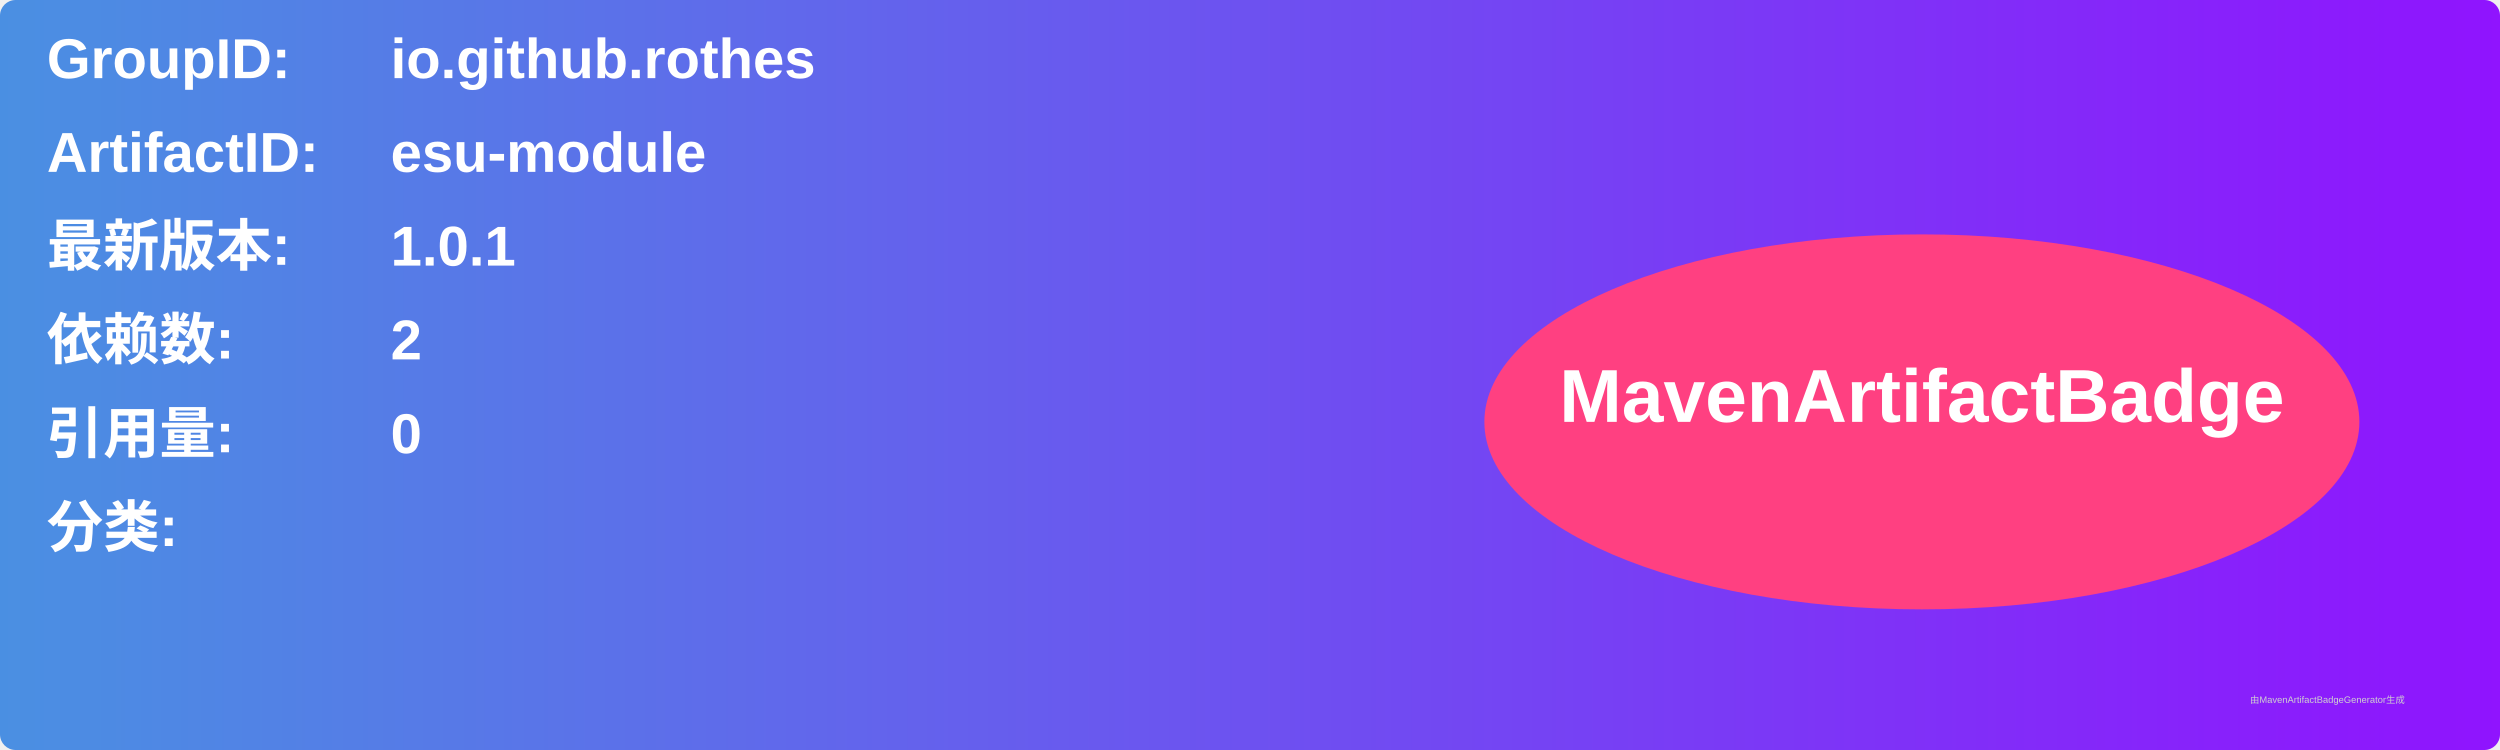
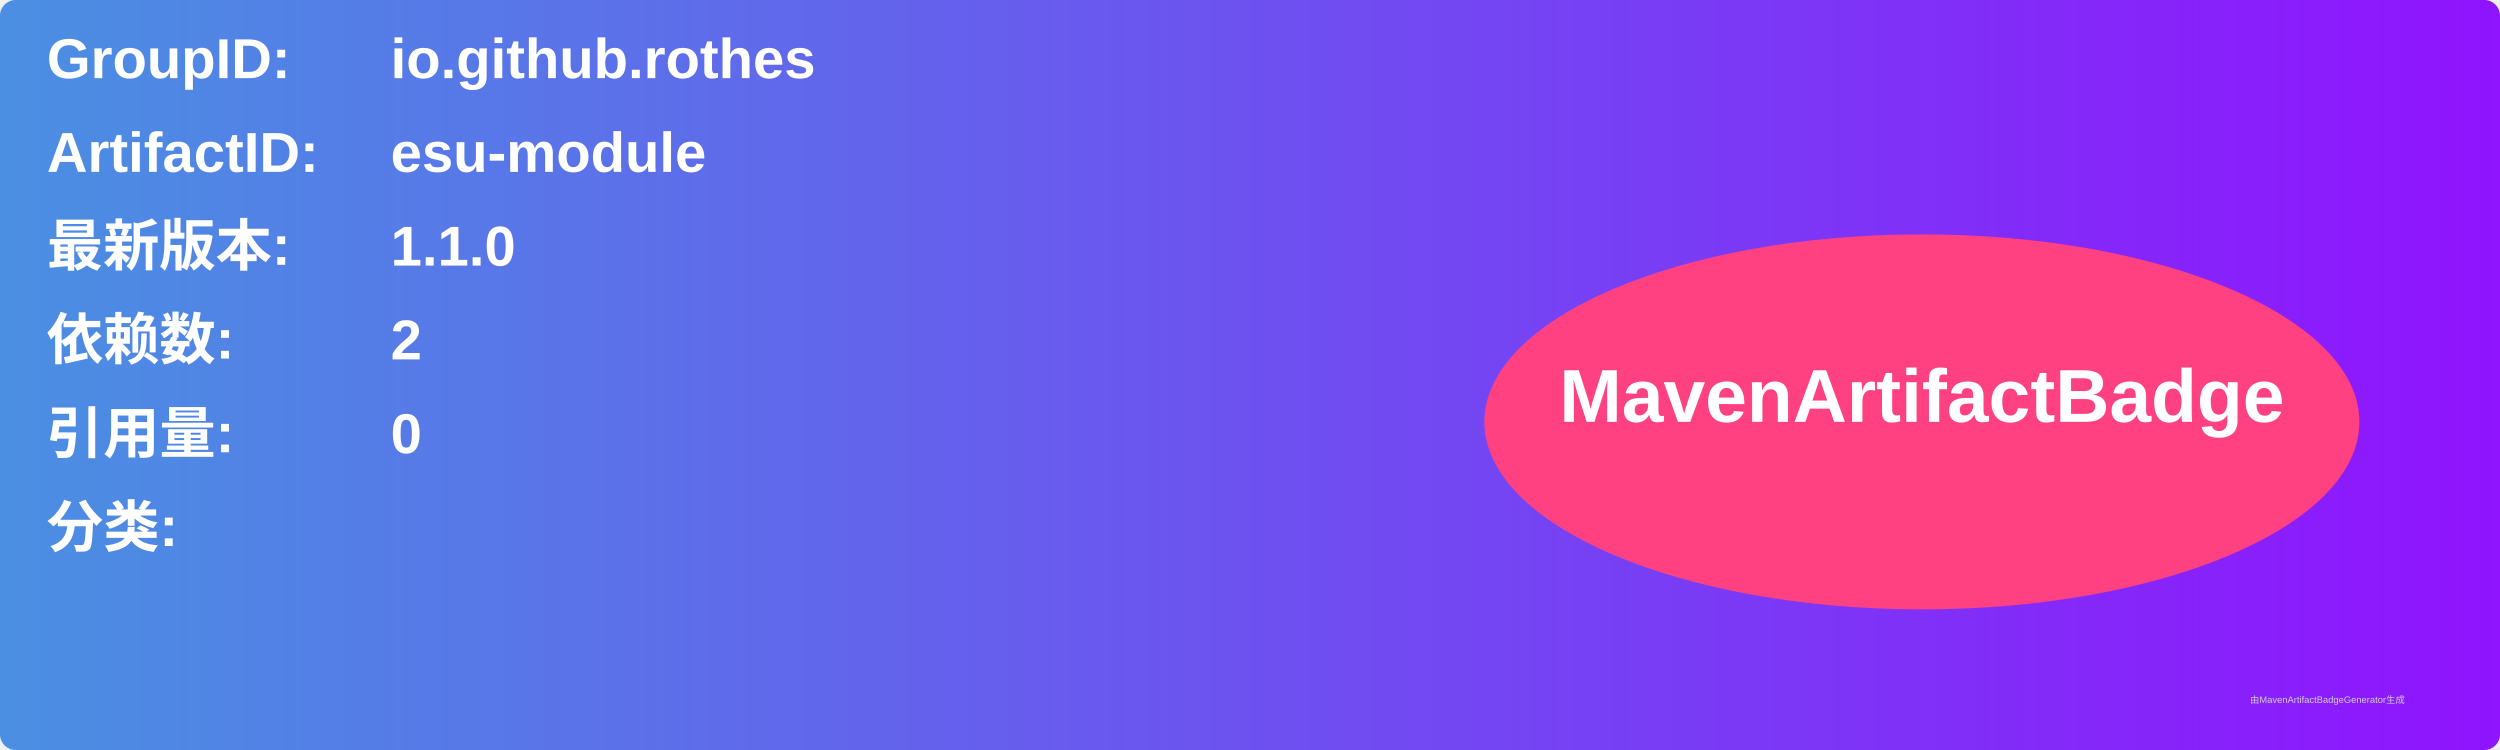
<svg xmlns="http://www.w3.org/2000/svg" width="800" height="240" viewBox="0 0 800 240">
  <linearGradient id="grad" x1="0%" y1="0%" x2="100%" y2="0%">
    <stop offset="0%" stop-color="#4a90e2" />
    <stop offset="100%" stop-color="#9013fe" />
  </linearGradient>
  <rect width="100%" height="100%" rx="5" ry="5" fill="url(#grad)" />
  <g transform="translate(15, 15)">
    <text x="0" y="10" font-family="Arial" font-size="18" fill="white" font-weight="bold" width="260">GroupID:</text>
    <text x="110" y="10" font-family="Arial" font-size="18" fill="white" font-weight="bold" width="460">io.github.rothes</text>
    <text x="0" y="40" font-family="Arial" font-size="18" fill="white" font-weight="bold" width="260">ArtifactID:</text>
    <text x="110" y="40" font-family="Arial" font-size="18" fill="white" font-weight="bold" width="460">esu-module</text>
    <text x="0" y="70" font-family="Arial" font-size="18" fill="white" font-weight="bold">最新版本:</text>
    <text x="110" y="70" font-family="Arial" font-size="18" fill="white" font-weight="bold">
-       <tspan font-weight="bold">1.0.1</tspan>
+       <tspan font-weight="bold">1.1.0</tspan>
    </text>
    <text x="0" y="100" font-family="Arial" font-size="18" fill="white" font-weight="bold">依赖数: </text>
    <text x="110" y="100" font-family="Arial" font-size="18" fill="white">
      <tspan font-weight="bold">2</tspan>
    </text>
    <text x="0" y="130" font-family="Arial" font-size="18" fill="white" font-weight="bold">引用量: </text>
    <text x="110" y="130" font-family="Arial" font-size="18" fill="white">
      <tspan font-weight="bold">0</tspan>
    </text>
    <text x="0" y="160" font-family="Arial" font-size="18" fill="white" font-weight="bold">分类:</text>
    <text x="10" y="190" font-family="Arial" font-size="10" fill="white">
      <tspan font-weight="bold" />
    </text>
    <ellipse cx="600" cy="120" rx="140" ry="60" fill="#ff4081" />
    <text x="600" y="120" text-anchor="middle" font-family="Arial" font-size="24" fill="white" font-weight="bold">MavenArtifactBadge</text>
  </g>
  <text x="720" y="225" font-family="Arial" font-size="3" fill="#d0d0d0">由MavenArtifactBadgeGenerator生成</text>
</svg>
